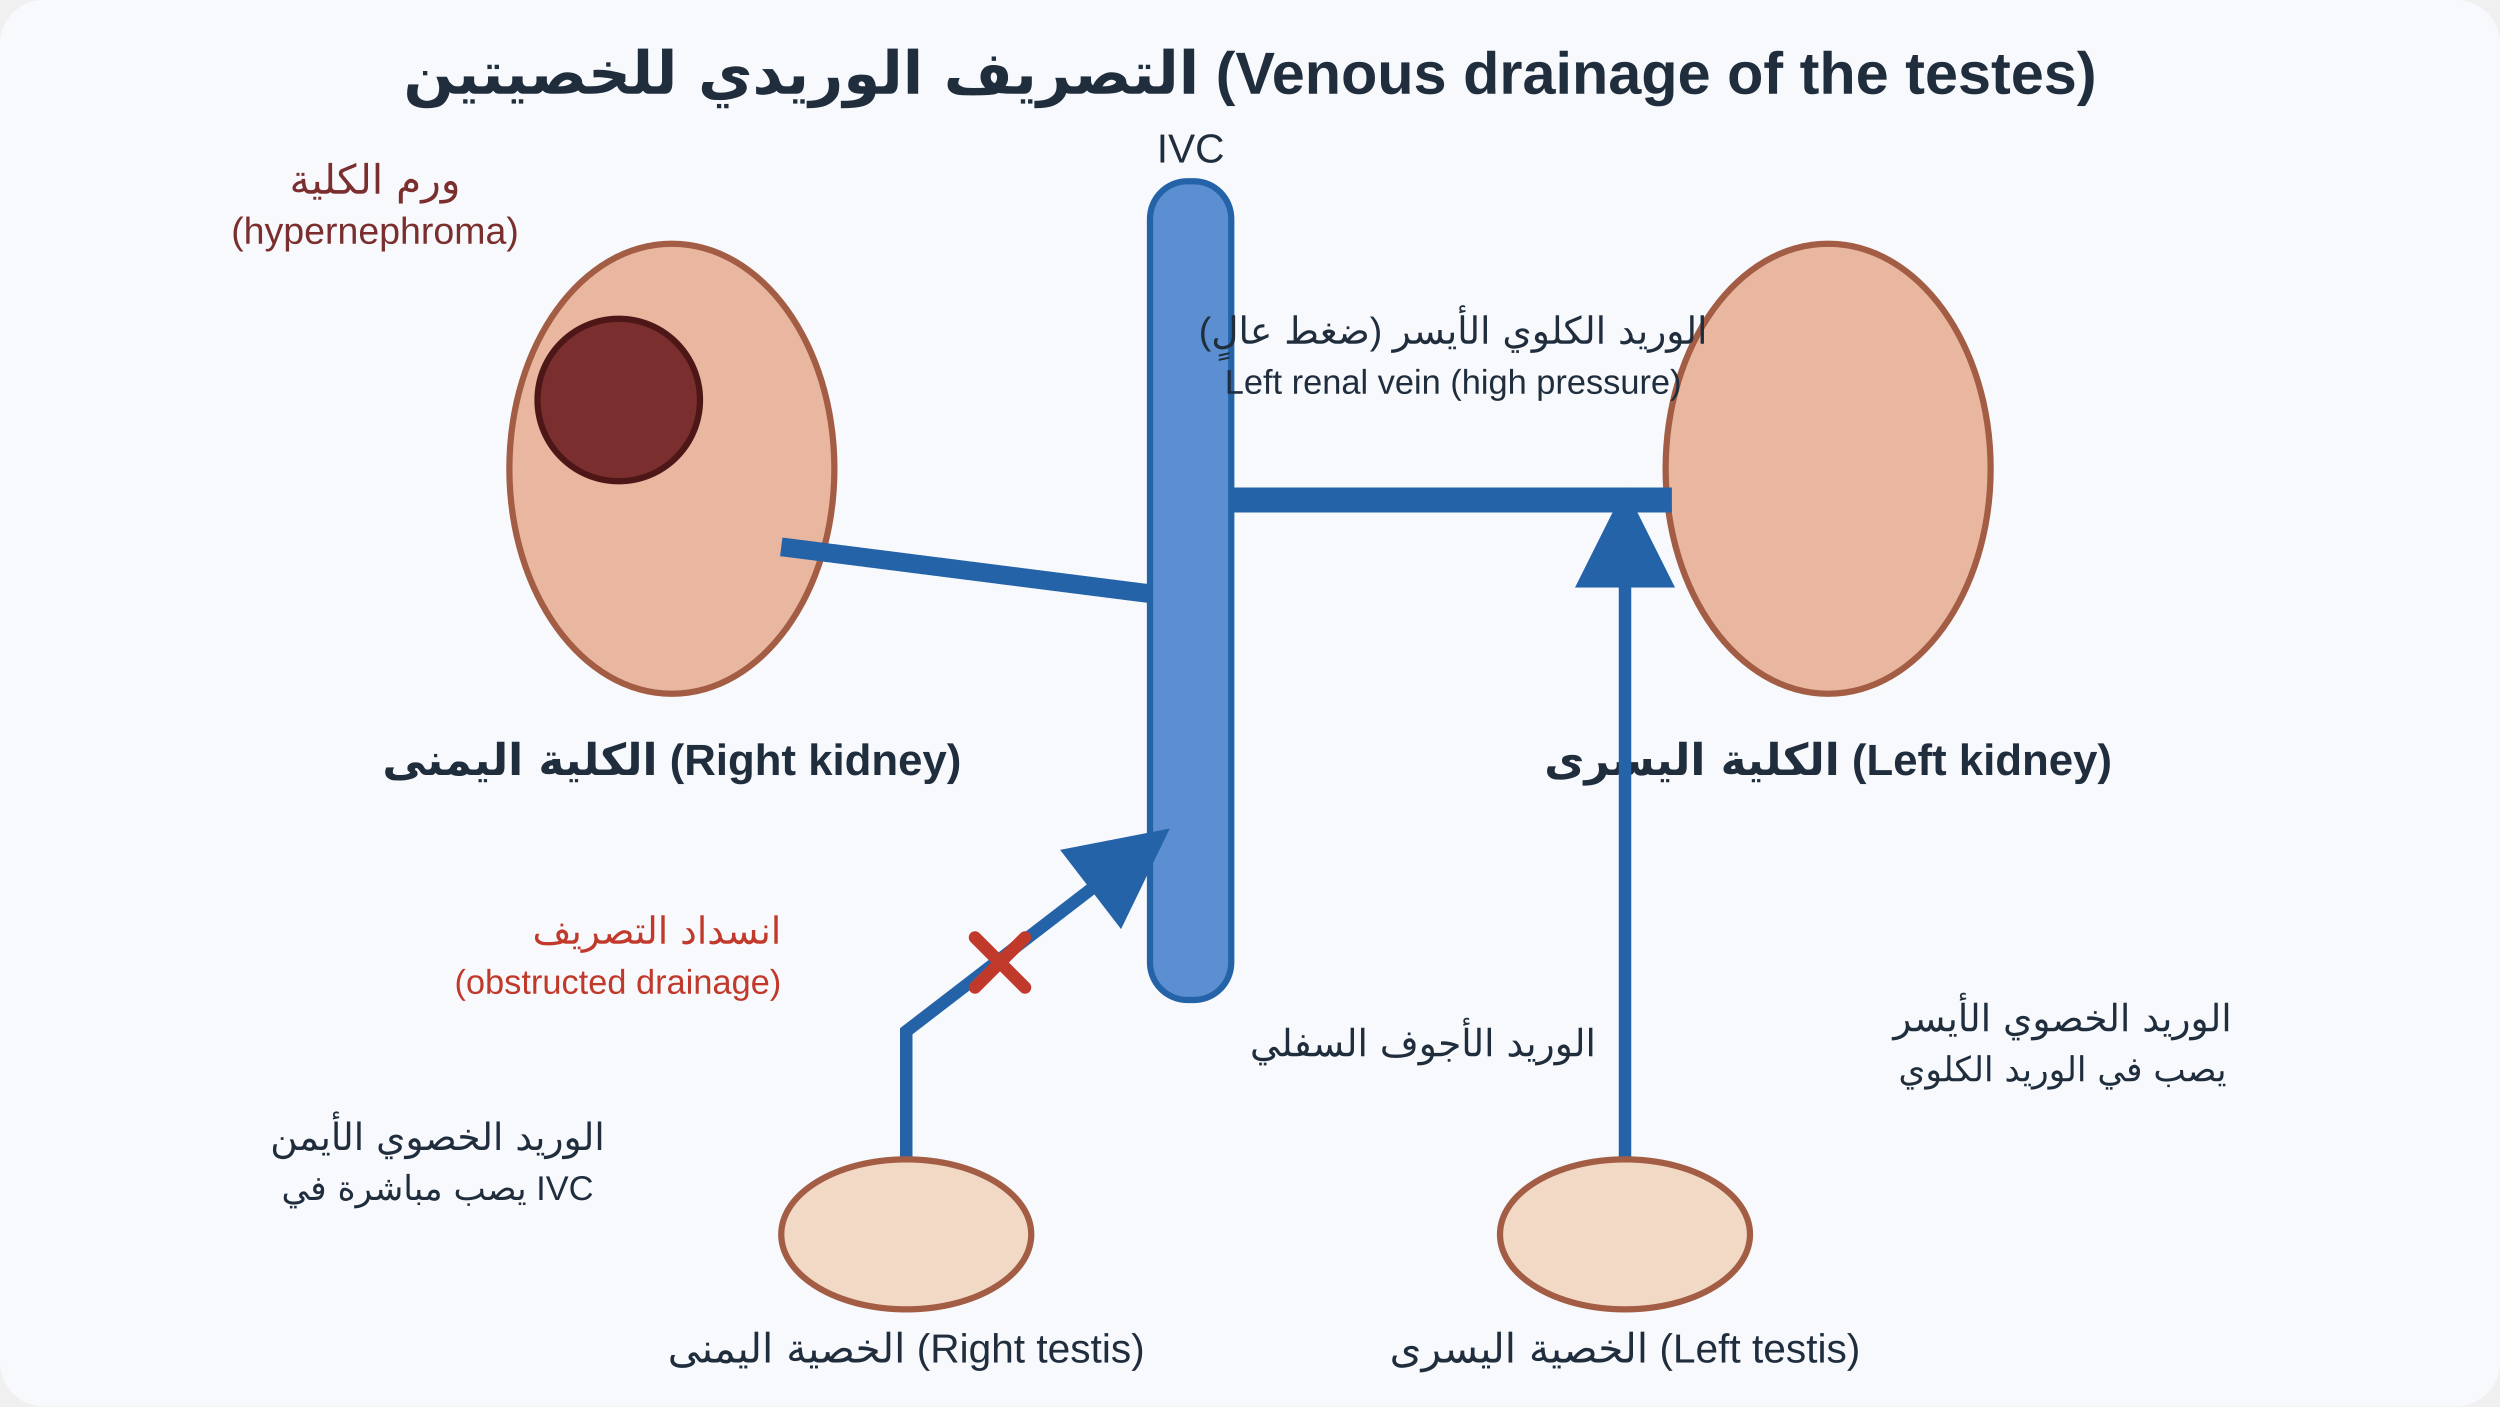
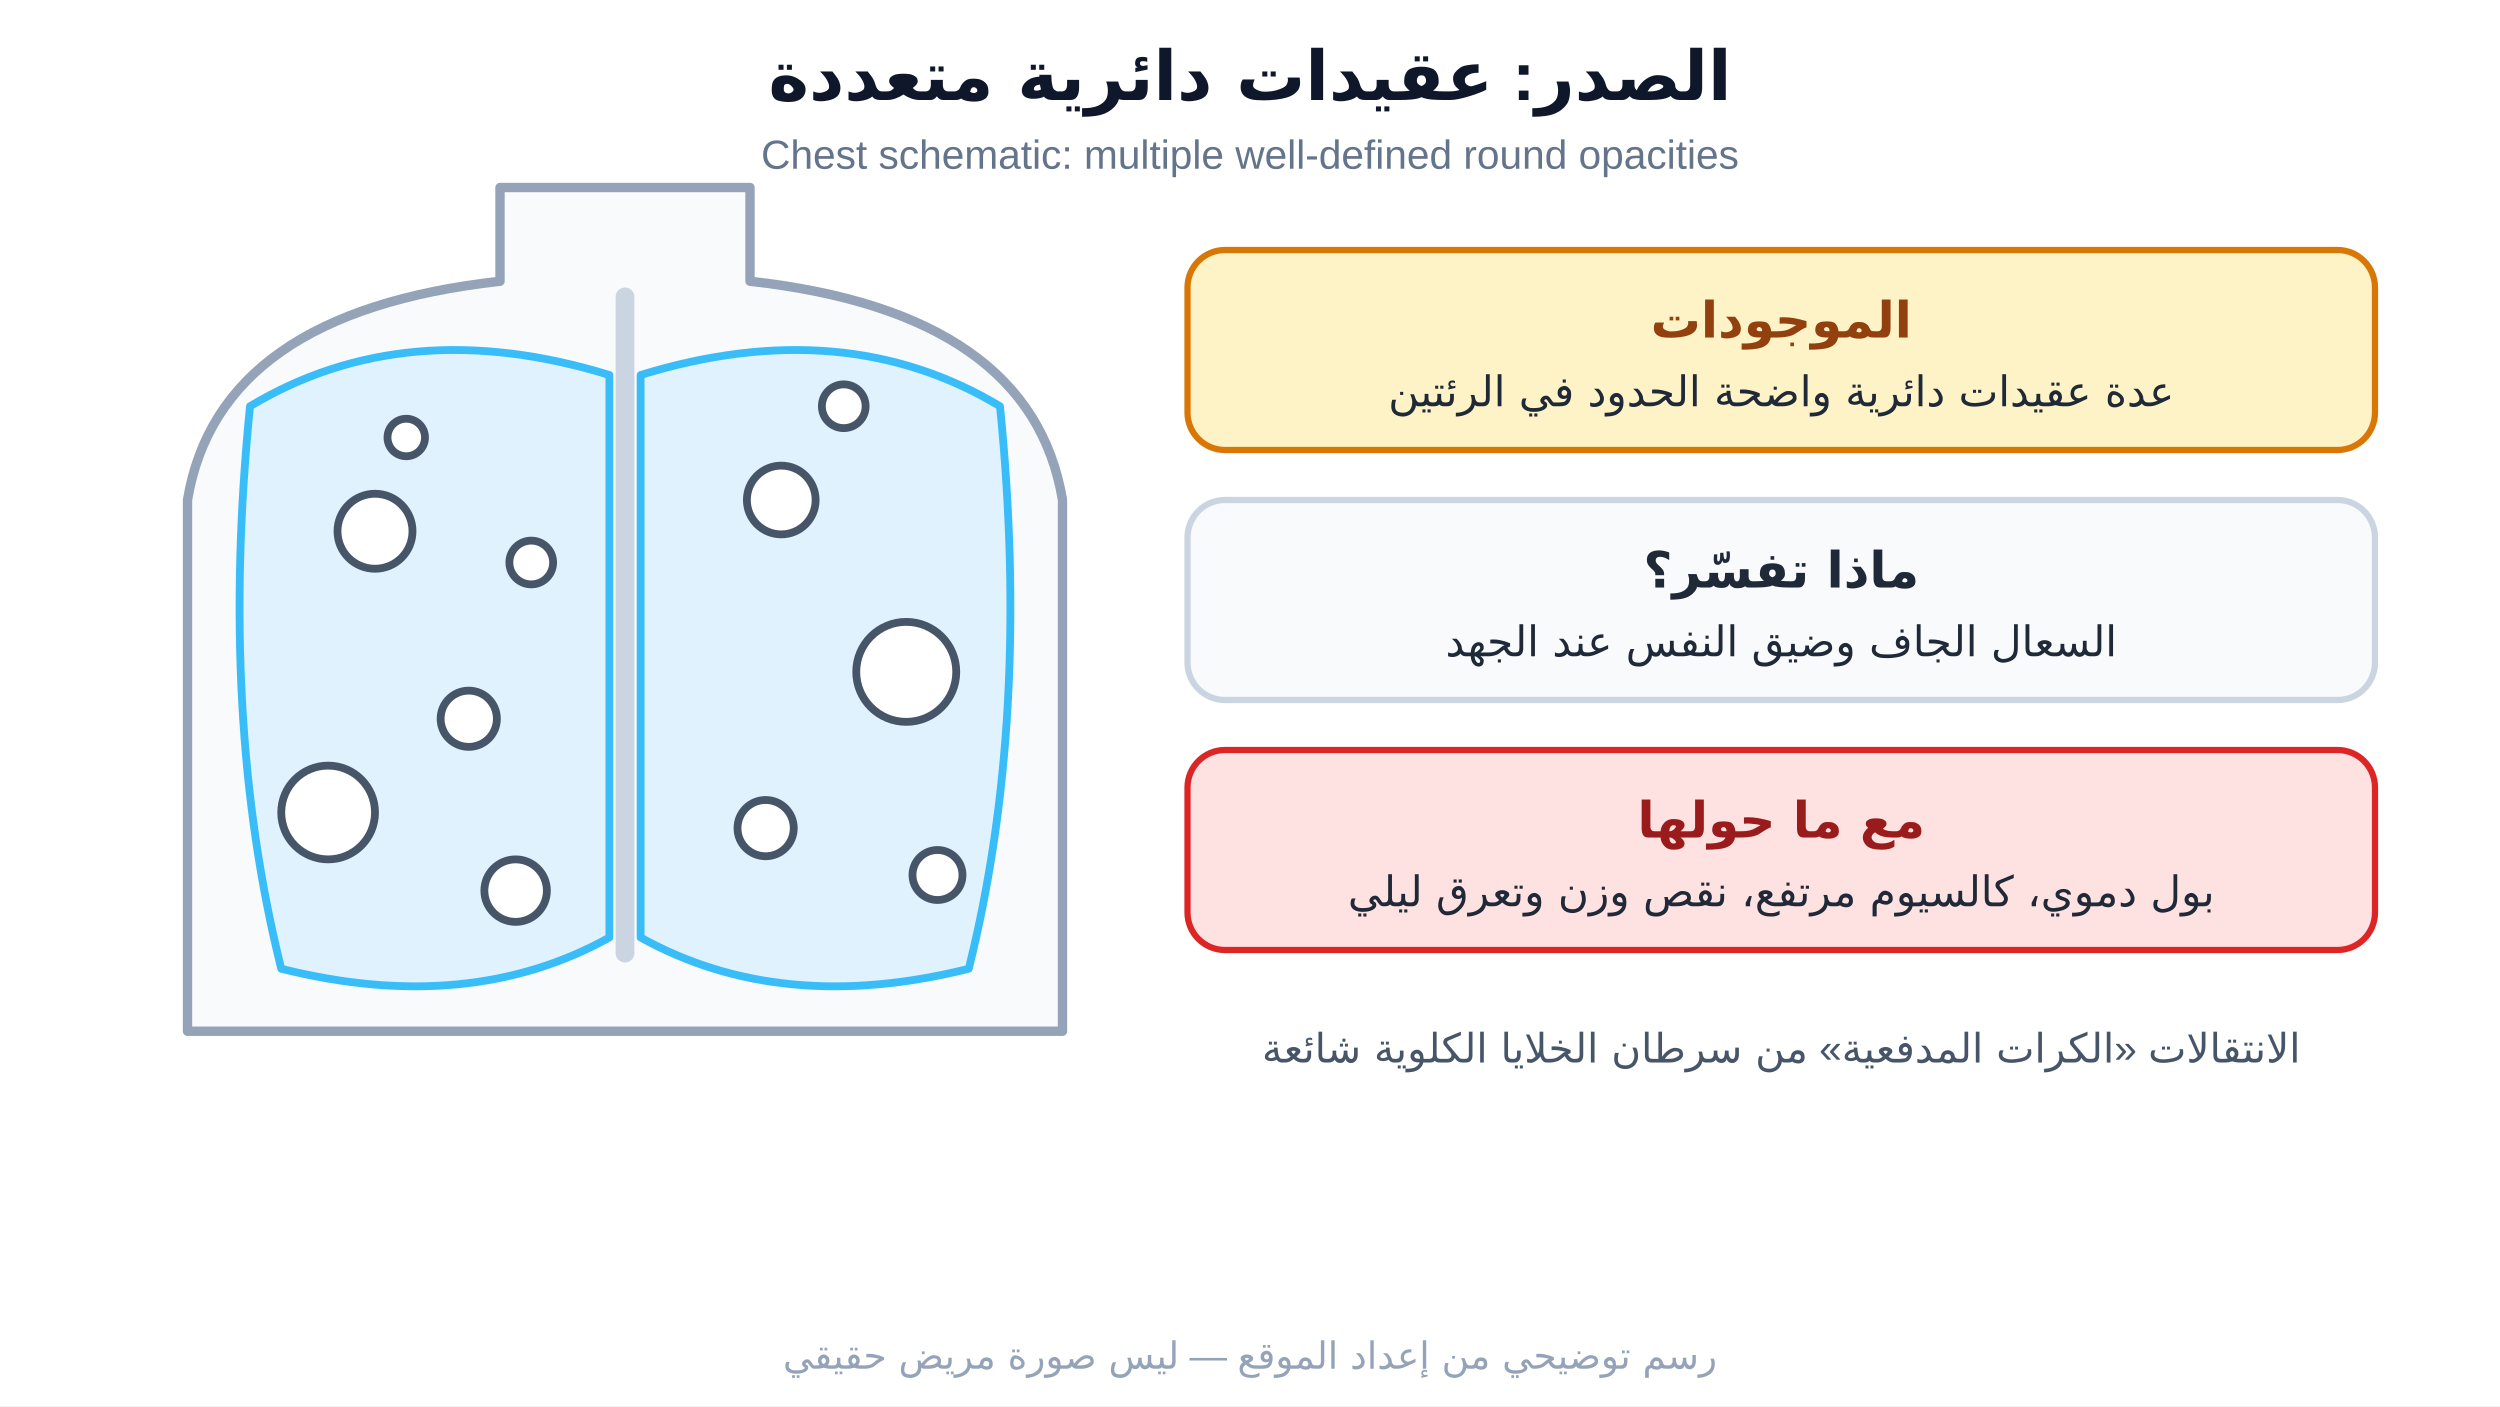
- <svg xmlns="http://www.w3.org/2000/svg" viewBox="0 0 800 450" width="800" height="450" font-family="Tahoma, Arial, sans-serif">
+ <svg xmlns="http://www.w3.org/2000/svg" viewBox="0 0 800 450" font-family="Tahoma, Arial, sans-serif">
  <defs>
-     <marker id="ar" markerWidth="8" markerHeight="8" refX="6" refY="4" orient="auto">
-       <path d="M0,0 L8,4 L0,8 z" fill="#2563a8" />
+     <marker id="ar" markerWidth="10" markerHeight="10" refX="8" refY="5" orient="auto">
+       <path d="M0,0 L10,5 L0,10 z" fill="#64748b" />
    </marker>
  </defs>
-   <rect width="800" height="450" rx="14" fill="#f7f9fc" />
-   <text x="400" y="30" text-anchor="middle" font-size="19" font-weight="bold" fill="#1f2d3d">التصريف الوريدي للخصيتين (Venous drainage of the testes)</text>
-   <rect x="368" y="58" width="26" height="262" rx="12" fill="#5b8fd1" stroke="#2563a8" stroke-width="2" />
-   <text x="381" y="52" text-anchor="middle" font-size="13" fill="#1f2d3d">IVC</text>
-   <text x="400" y="338" text-anchor="start" font-size="12" fill="#1f2d3d">الوريد الأجوف السفلي</text>
-   <ellipse cx="215" cy="150" rx="52" ry="72" fill="#e9b7a0" stroke="#a35d44" stroke-width="2" />
-   <circle cx="198" cy="128" r="26" fill="#7a2e2e" stroke="#4d1717" stroke-width="2" />
-   <text x="215" y="248" text-anchor="middle" font-size="14" font-weight="bold" fill="#1f2d3d">الكلية اليمنى (Right kidney)</text>
-   <text x="120" y="62" text-anchor="middle" font-size="13" fill="#7a2e2e">ورم الكلية</text>
-   <text x="120" y="78" text-anchor="middle" font-size="12" fill="#7a2e2e">(hypernephroma)</text>
-   <path d="M250 175 L368 190" stroke="#2563a8" stroke-width="6" fill="none" />
-   <ellipse cx="585" cy="150" rx="52" ry="72" fill="#e9b7a0" stroke="#a35d44" stroke-width="2" />
-   <text x="585" y="248" text-anchor="middle" font-size="14" font-weight="bold" fill="#1f2d3d">الكلية اليسرى (Left kidney)</text>
-   <path d="M535 160 L394 160" stroke="#2563a8" stroke-width="8" fill="none" />
-   <text x="465" y="110" text-anchor="middle" font-size="12" fill="#1f2d3d">الوريد الكلوي الأيسر (ضغط عالٍ)</text>
-   <text x="465" y="126" text-anchor="middle" font-size="11" fill="#1f2d3d">Left renal vein (high pressure)</text>
-   <path d="M290 372 L290 330 L368 270" stroke="#2563a8" stroke-width="4" fill="none" marker-end="url(#ar)" />
-   <path d="M520 372 L520 300 L520 164" stroke="#2563a8" stroke-width="4" fill="none" marker-end="url(#ar)" />
-   <path d="M312 300 l16 16 m0 -16 l-16 16" stroke="#c0392b" stroke-width="4" stroke-linecap="round" />
-   <text x="250" y="302" text-anchor="end" font-size="12" fill="#c0392b">انسداد التصريف</text>
-   <text x="250" y="318" text-anchor="end" font-size="11" fill="#c0392b">(obstructed drainage)</text>
-   <ellipse cx="290" cy="395" rx="40" ry="24" fill="#f1d9c5" stroke="#a35d44" stroke-width="2" />
-   <ellipse cx="520" cy="395" rx="40" ry="24" fill="#f1d9c5" stroke="#a35d44" stroke-width="2" />
-   <text x="290" y="436" text-anchor="middle" font-size="13" fill="#1f2d3d">الخصية اليمنى (Right testis)</text>
-   <text x="520" y="436" text-anchor="middle" font-size="13" fill="#1f2d3d">الخصية اليسرى (Left testis)</text>
-   <text x="140" y="368" text-anchor="middle" font-size="12" fill="#1f2d3d">الوريد الخصوي الأيمن</text>
-   <text x="140" y="384" text-anchor="middle" font-size="11" fill="#1f2d3d">يصب مباشرة في IVC</text>
-   <text x="660" y="330" text-anchor="middle" font-size="12" fill="#1f2d3d">الوريد الخصوي الأيسر</text>
-   <text x="660" y="346" text-anchor="middle" font-size="11" fill="#1f2d3d">يصب في الوريد الكلوي</text>
+   <rect width="800" height="450" fill="#ffffff" />
+   <text x="400" y="32" text-anchor="middle" font-size="22" font-weight="700" fill="#0f172a">الصدر: عقيدات دائرية متعددة</text>
+   <text x="400" y="54" text-anchor="middle" font-size="13" font-weight="400" fill="#64748b" direction="ltr">Chest schematic: multiple well-defined round opacities</text>
+   <path d="M160,90 L160,60 L240,60 L240,90 Q330,100 340,160 L340,330 L60,330 L60,160 Q70,100 160,90Z" fill="#f8fafc" stroke="#94a3b8" stroke-width="3" stroke-linecap="round" stroke-linejoin="round" />
+   <path d="M80,130 Q70,230 90,310 Q150,325 195,300 L195,120 Q130,100 80,130Z" fill="#e0f2fe" stroke="#38bdf8" stroke-width="2.5" stroke-linecap="round" stroke-linejoin="round" />
+   <path d="M320,130 Q330,230 310,310 Q250,325 205,300 L205,120 Q270,100 320,130Z" fill="#e0f2fe" stroke="#38bdf8" stroke-width="2.5" stroke-linecap="round" stroke-linejoin="round" />
+   <path d="M200,95 L200,305" fill="none" stroke="#cbd5e1" stroke-width="6" stroke-linecap="round" stroke-linejoin="round" />
+   <circle cx="120" cy="170" r="12" fill="#ffffff" stroke="#475569" stroke-width="2.5" />
+   <circle cx="150" cy="230" r="9" fill="#ffffff" stroke="#475569" stroke-width="2.5" />
+   <circle cx="105" cy="260" r="15" fill="#ffffff" stroke="#475569" stroke-width="2.5" />
+   <circle cx="170" cy="180" r="7" fill="#ffffff" stroke="#475569" stroke-width="2.5" />
+   <circle cx="165" cy="285" r="10" fill="#ffffff" stroke="#475569" stroke-width="2.5" />
+   <circle cx="250" cy="160" r="11" fill="#ffffff" stroke="#475569" stroke-width="2.5" />
+   <circle cx="290" cy="215" r="16" fill="#ffffff" stroke="#475569" stroke-width="2.5" />
+   <circle cx="245" cy="265" r="9" fill="#ffffff" stroke="#475569" stroke-width="2.5" />
+   <circle cx="300" cy="280" r="8" fill="#ffffff" stroke="#475569" stroke-width="2.5" />
+   <circle cx="130" cy="140" r="6" fill="#ffffff" stroke="#475569" stroke-width="2.5" />
+   <circle cx="270" cy="130" r="7" fill="#ffffff" stroke="#475569" stroke-width="2.5" />
+   <rect x="380" y="80" width="380" height="64" rx="12" fill="#fef3c7" stroke="#d97706" stroke-width="2" />
+   <text x="570" y="108" text-anchor="middle" font-size="16" font-weight="700" fill="#92400e">الموجودات</text>
+   <text x="570" y="130" text-anchor="middle" font-size="13.5" font-weight="400" fill="#1f2937">عدة عقيدات دائرية واضحة الحدود في الرئتين</text>
+   <rect x="380" y="160" width="380" height="64" rx="12" fill="#f8fafc" stroke="#cbd5e1" stroke-width="2" />
+   <text x="570" y="188" text-anchor="middle" font-size="16" font-weight="700" fill="#1f2937">ماذا تفسّر؟</text>
+   <text x="570" y="210" text-anchor="middle" font-size="13.5" font-weight="400" fill="#1f2937">السعال الجاف وضيق النفس عند الجهد</text>
+   <rect x="380" y="240" width="380" height="64" rx="12" fill="#fee2e2" stroke="#dc2626" stroke-width="2" />
+   <text x="570" y="268" text-anchor="middle" font-size="16" font-weight="700" fill="#991b1b">مع ما حولها</text>
+   <text x="570" y="290" text-anchor="middle" font-size="13.5" font-weight="400" fill="#1f2937">بول دموي، كالسيوم مرتفع، نقص وزن وتعرق ليلي</text>
+   <text x="570" y="340" text-anchor="middle" font-size="13" font-weight="400" fill="#475569">الانتقالات «الكرات المدفعية» من سرطان الخلايا الكلوية شائعة</text>
+   <text x="400" y="438" text-anchor="middle" font-size="12" font-weight="400" fill="#94a3b8">رسم توضيحي من إعداد الموقع — ليس صورة مريض حقيقي</text>
</svg>
